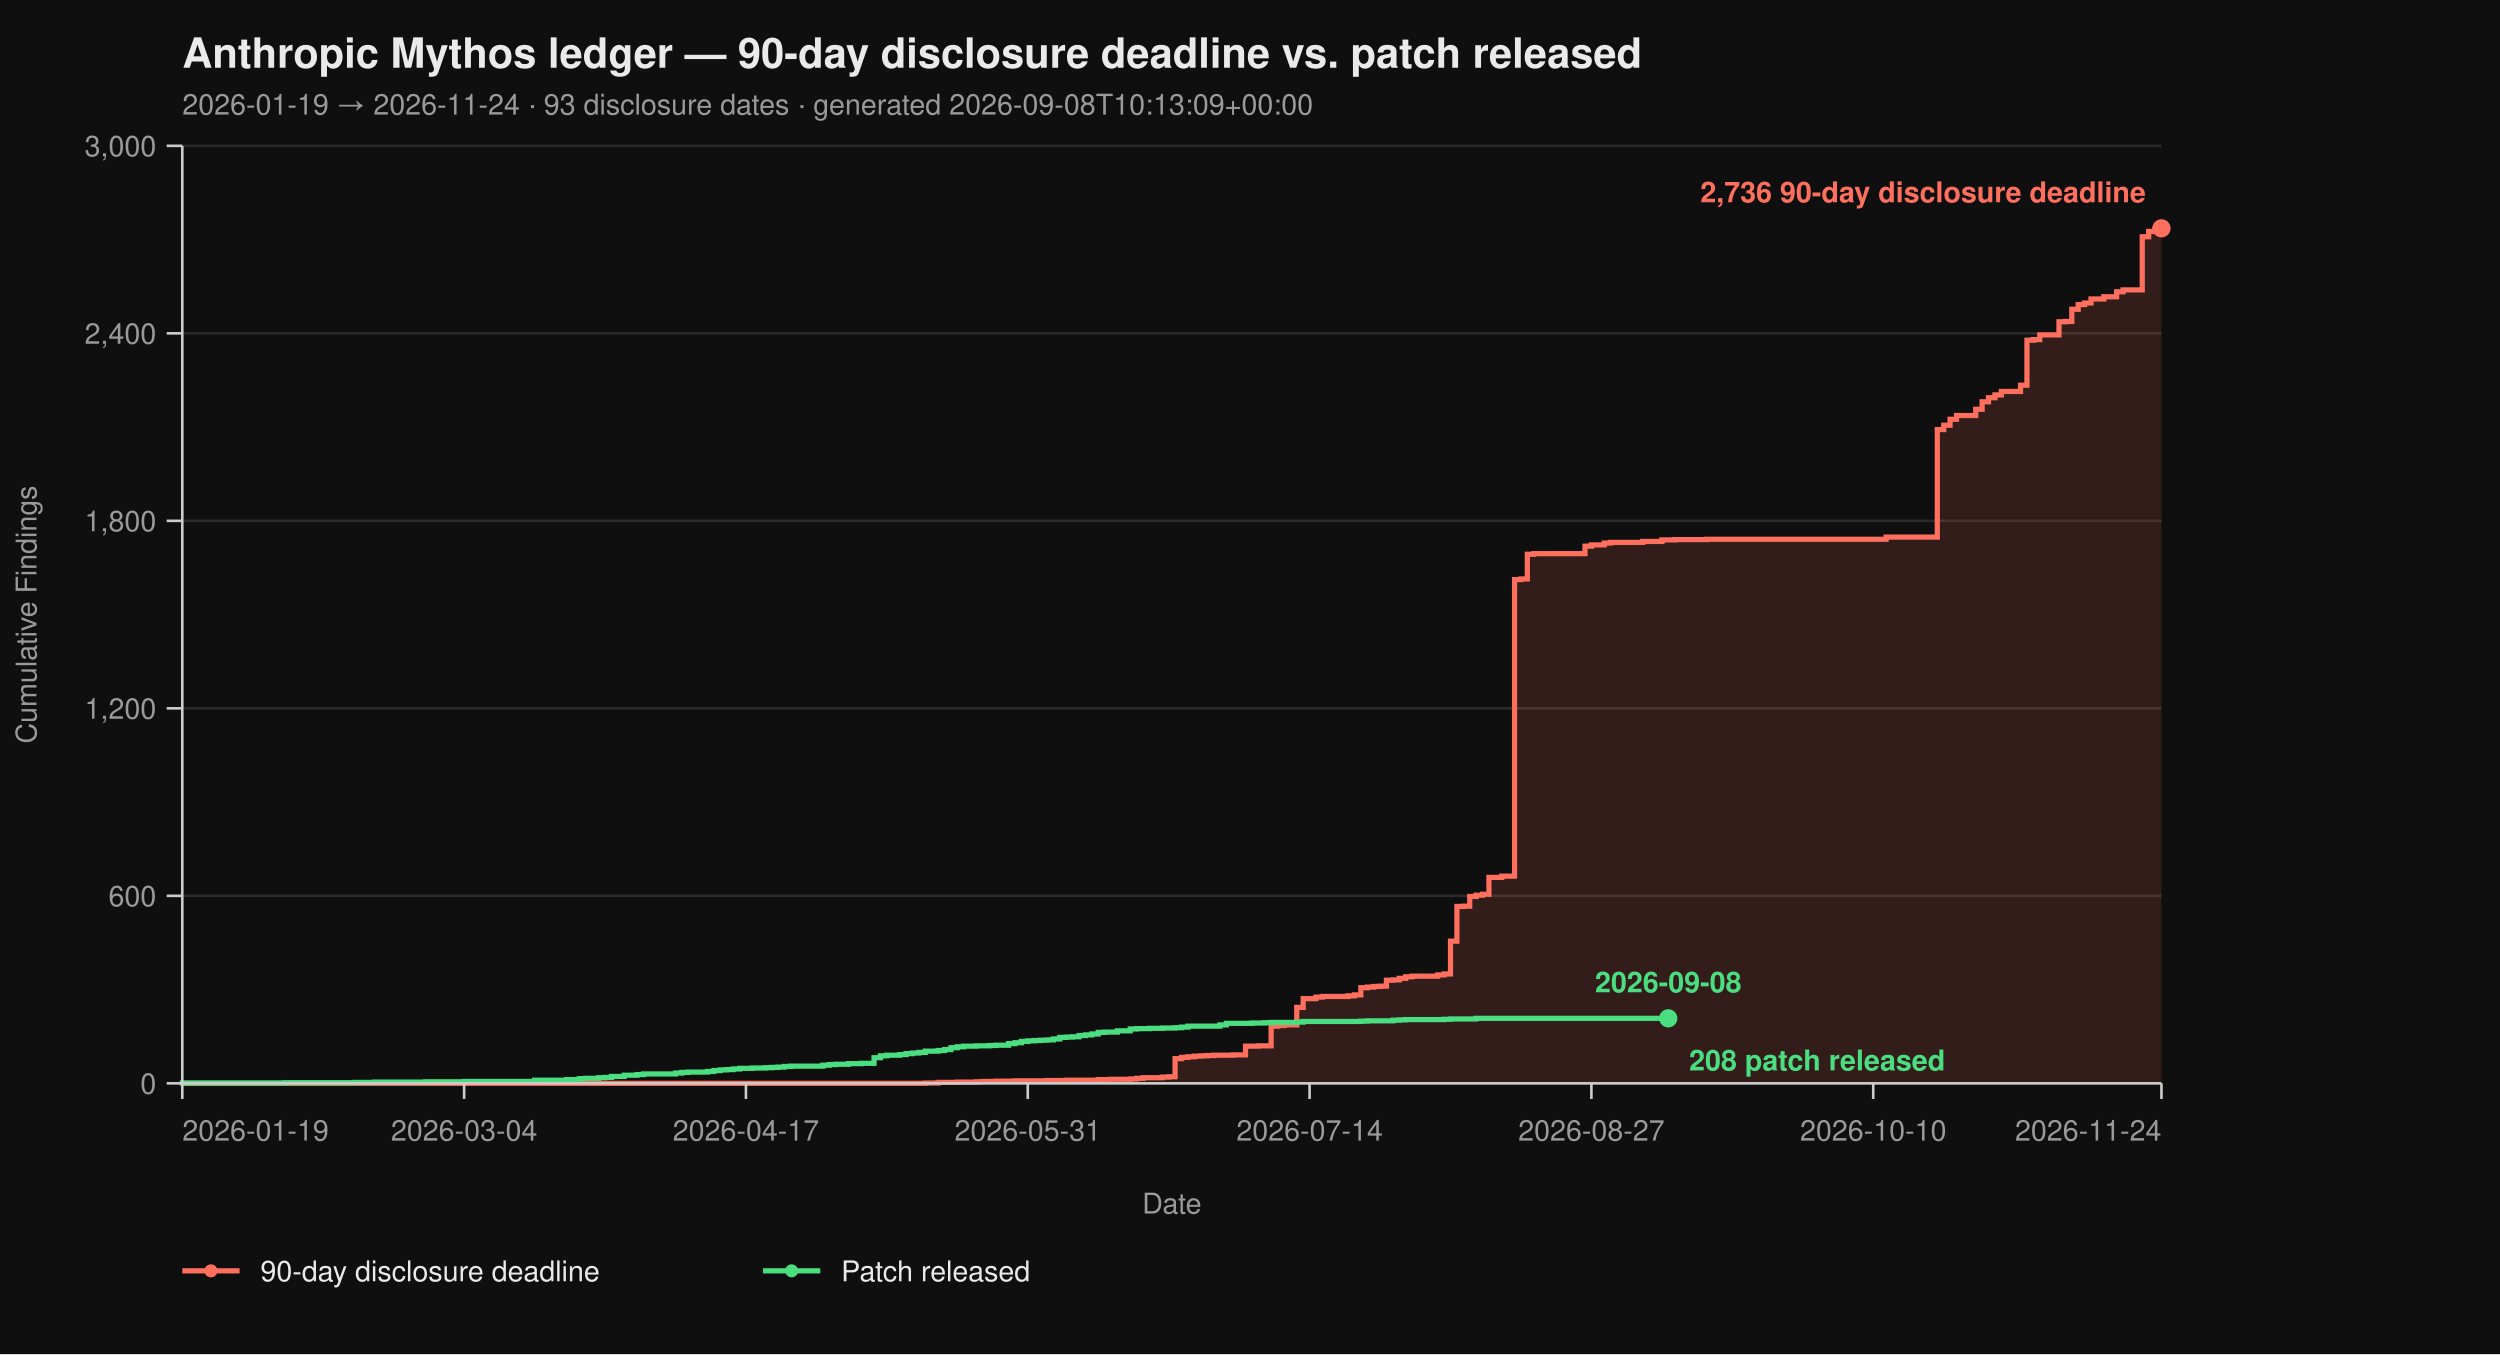
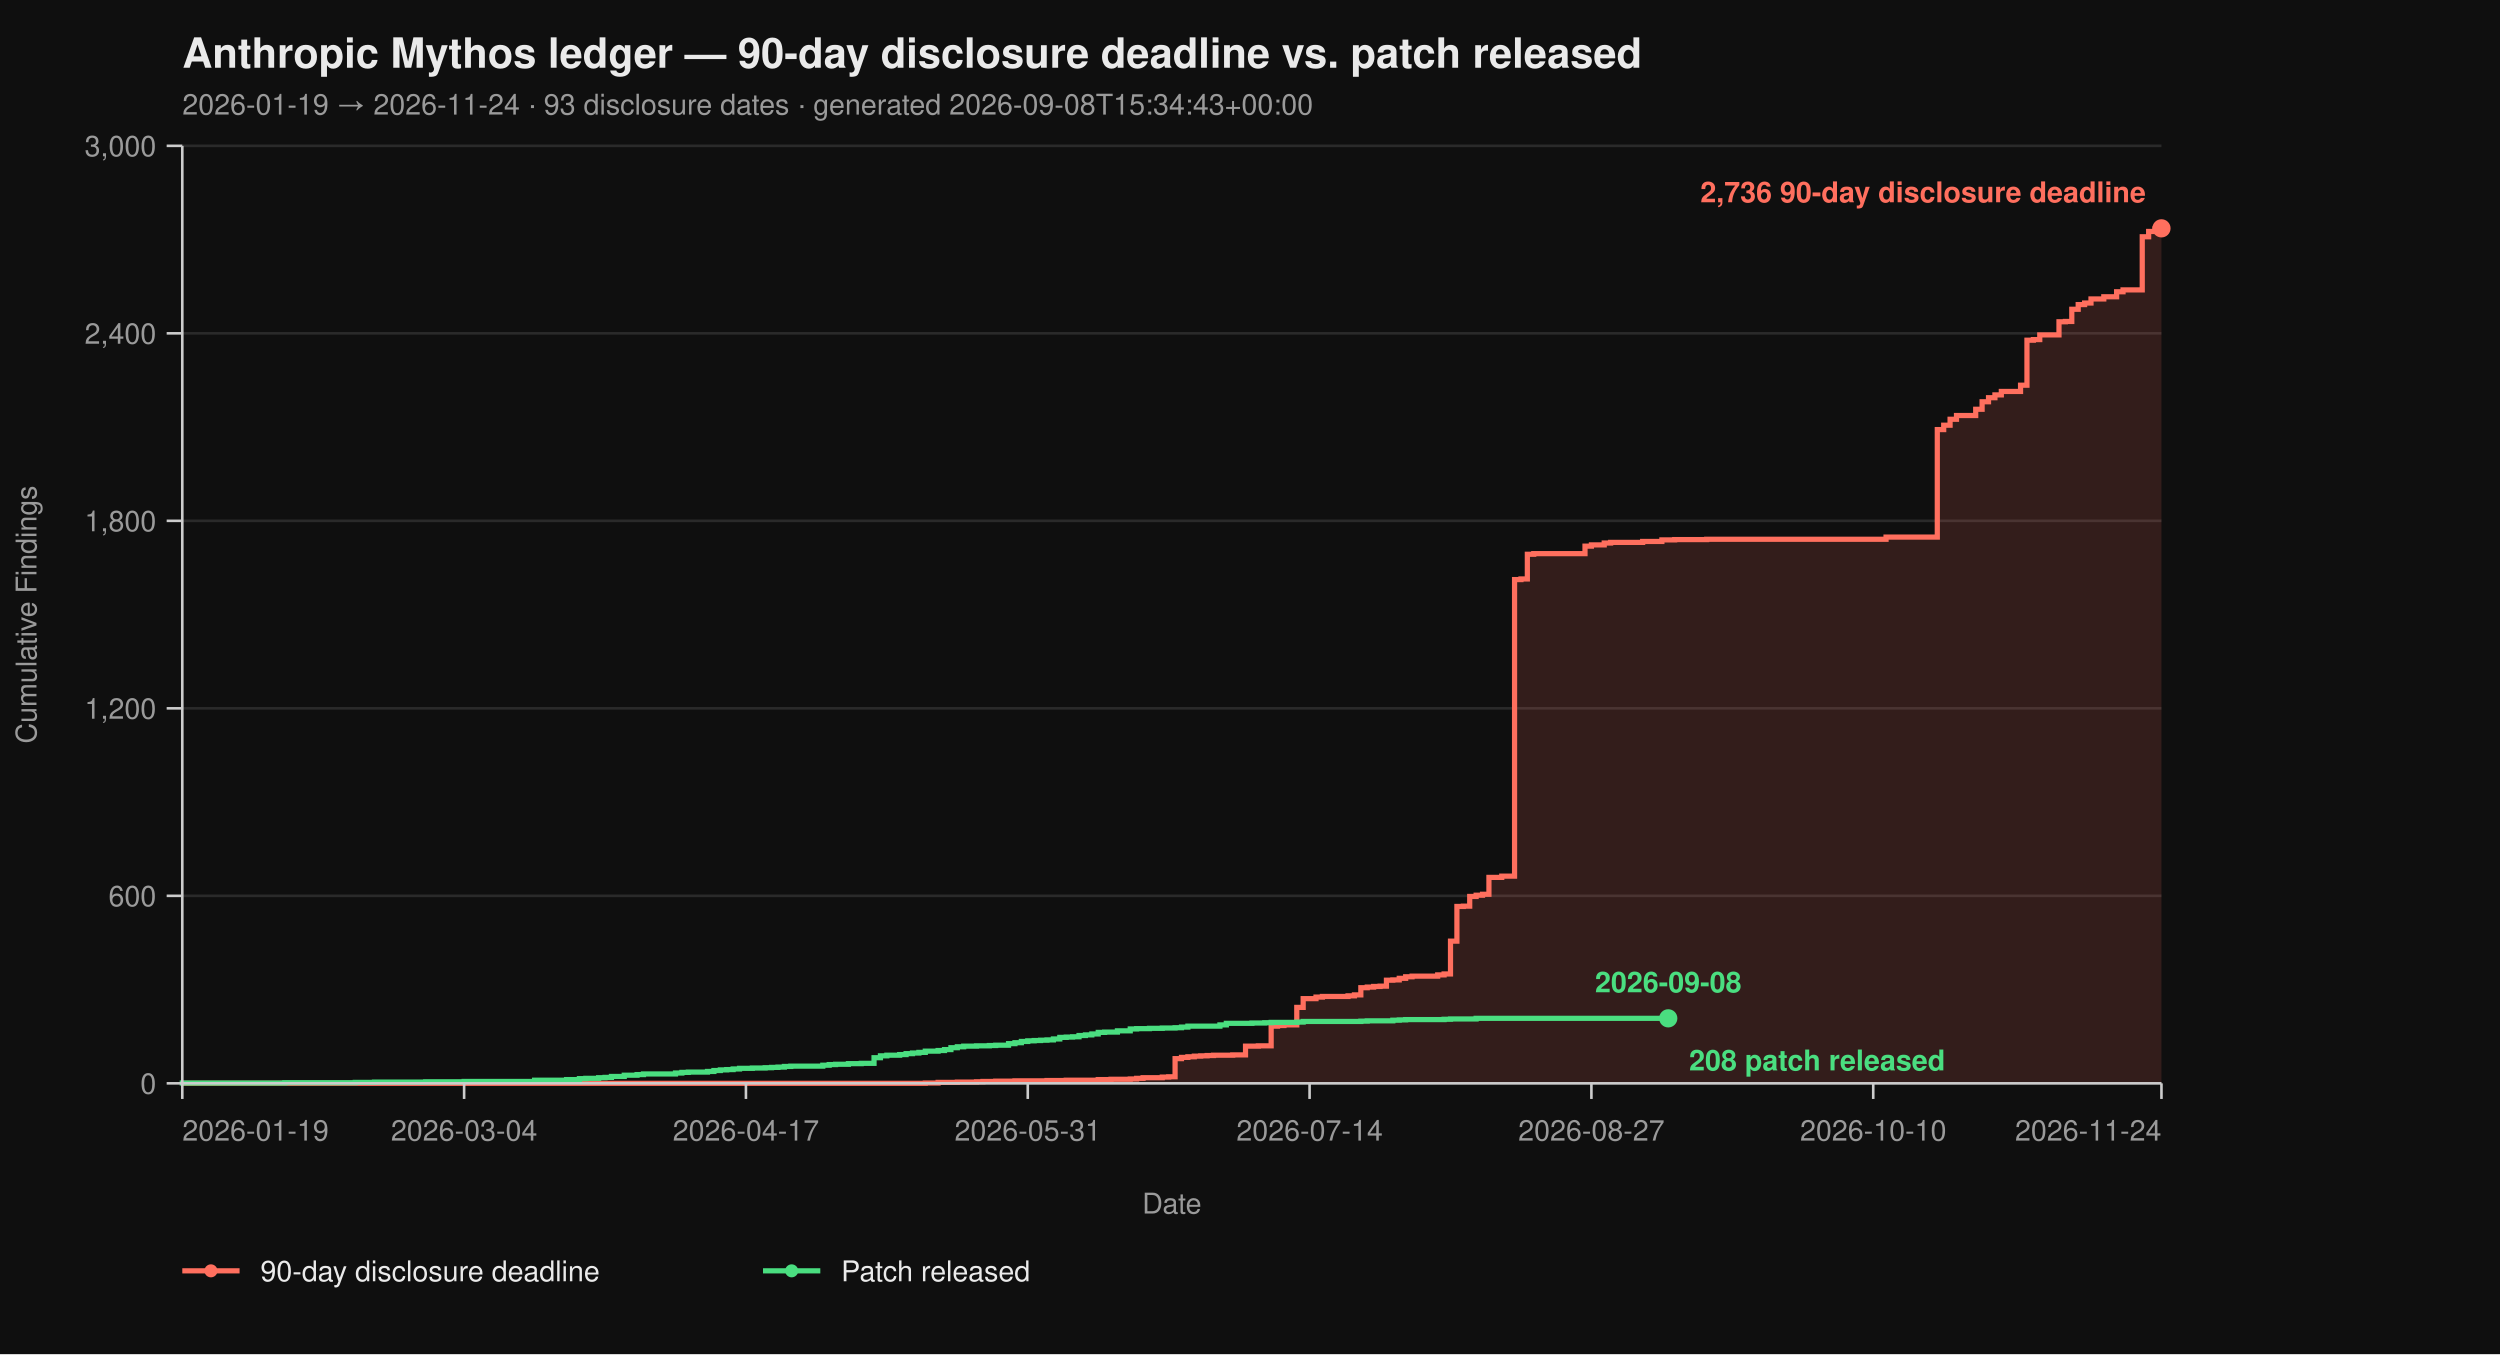
<svg xmlns="http://www.w3.org/2000/svg" viewBox="0 0 960 520" width="960" height="520" font-family="-apple-system, BlinkMacSystemFont, 'Segoe UI', Helvetica, Arial, sans-serif">
  <rect width="100%" height="100%" fill="#0f0f0f" />
  <text x="70" y="26" fill="#eaeaea" font-size="16" font-weight="700">Anthropic Mythos ledger — 90-day disclosure deadline vs. patch released</text>
-   <text x="70" y="44" fill="#9a9a9a" font-size="11">2026-01-19 → 2026-11-24  ·  93 disclosure dates  ·  generated 2026-09-08T10:13:09+00:00</text>
+   <text x="70" y="44" fill="#9a9a9a" font-size="11">2026-01-19 → 2026-11-24  ·  93 disclosure dates  ·  generated 2026-09-08T15:34:43+00:00</text>
  <line x1="70" y1="416.00" x2="830" y2="416.00" stroke="#2a2a2a" stroke-width="1" />
  <line x1="70" y1="344.00" x2="830" y2="344.00" stroke="#2a2a2a" stroke-width="1" />
  <line x1="70" y1="272.00" x2="830" y2="272.00" stroke="#2a2a2a" stroke-width="1" />
  <line x1="70" y1="200.00" x2="830" y2="200.00" stroke="#2a2a2a" stroke-width="1" />
  <line x1="70" y1="128.00" x2="830" y2="128.00" stroke="#2a2a2a" stroke-width="1" />
  <line x1="70" y1="56.00" x2="830" y2="56.00" stroke="#2a2a2a" stroke-width="1" />
  <path d="M 70.00 416.00 L 355.31 416.00 L 355.31 415.88 L 360.23 415.88 L 360.23 415.64 L 367.61 415.64 L 367.61 415.52 L 374.98 415.52 L 374.98 415.40 L 377.44 415.40 L 377.44 415.28 L 382.36 415.28 L 382.36 415.16 L 389.74 415.16 L 389.74 415.04 L 402.04 415.04 L 402.04 414.92 L 409.42 414.92 L 409.42 414.80 L 421.72 414.80 L 421.72 414.56 L 426.63 414.56 L 426.63 414.44 L 434.01 414.44 L 434.01 414.32 L 436.47 414.32 L 436.47 414.08 L 438.93 414.08 L 438.93 413.84 L 446.31 413.84 L 446.31 413.60 L 448.77 413.60 L 448.77 413.48 L 451.23 413.48 L 451.23 406.52 L 453.69 406.52 L 453.69 406.04 L 456.15 406.04 L 456.15 405.80 L 458.61 405.80 L 458.61 405.56 L 461.07 405.56 L 461.07 405.44 L 463.53 405.44 L 463.53 405.32 L 465.99 405.32 L 465.99 405.20 L 473.37 405.20 L 473.37 405.08 L 478.28 405.08 L 478.28 401.72 L 483.20 401.72 L 483.20 401.60 L 488.12 401.60 L 488.12 394.04 L 490.58 394.04 L 490.58 393.80 L 493.04 393.80 L 493.04 393.56 L 497.96 393.56 L 497.96 386.84 L 500.42 386.84 L 500.42 383.48 L 505.34 383.48 L 505.34 382.88 L 507.80 382.88 L 507.80 382.64 L 517.64 382.64 L 517.64 382.40 L 520.10 382.40 L 520.10 382.04 L 522.56 382.04 L 522.56 379.28 L 525.02 379.28 L 525.02 379.04 L 527.48 379.04 L 527.48 378.80 L 529.94 378.80 L 529.94 378.68 L 532.39 378.68 L 532.39 376.40 L 534.85 376.40 L 534.85 376.28 L 537.31 376.28 L 537.31 375.68 L 539.77 375.68 L 539.77 375.08 L 542.23 375.08 L 542.23 374.84 L 552.07 374.84 L 552.07 374.36 L 554.53 374.36 L 554.53 374.00 L 556.99 374.00 L 556.99 361.40 L 559.45 361.40 L 559.45 348.08 L 561.91 348.08 L 561.91 347.96 L 564.37 347.96 L 564.37 344.24 L 566.83 344.24 L 566.83 343.76 L 569.29 343.76 L 569.29 343.40 L 571.75 343.40 L 571.75 336.92 L 576.67 336.92 L 576.67 336.44 L 581.59 336.44 L 581.59 222.56 L 584.05 222.56 L 584.05 222.32 L 586.50 222.32 L 586.50 212.84 L 588.96 212.84 L 588.96 212.60 L 608.64 212.60 L 608.64 209.72 L 611.10 209.72 L 611.10 209.24 L 616.02 209.24 L 616.02 208.52 L 618.48 208.52 L 618.48 208.28 L 630.78 208.28 L 630.78 207.92 L 638.16 207.92 L 638.16 207.32 L 643.07 207.32 L 643.07 207.20 L 655.37 207.20 L 655.37 207.08 L 724.24 207.08 L 724.24 206.24 L 743.92 206.24 L 743.92 164.96 L 746.38 164.96 L 746.38 163.28 L 748.83 163.28 L 748.83 161.00 L 751.29 161.00 L 751.29 159.56 L 758.67 159.56 L 758.67 157.16 L 761.13 157.16 L 761.13 154.28 L 763.59 154.28 L 763.59 152.72 L 766.05 152.72 L 766.05 151.64 L 768.51 151.64 L 768.51 150.32 L 775.89 150.32 L 775.89 147.92 L 778.35 147.92 L 778.35 130.64 L 780.81 130.64 L 780.81 130.40 L 783.27 130.40 L 783.27 128.60 L 790.65 128.60 L 790.65 123.56 L 793.11 123.56 L 793.11 123.44 L 795.57 123.44 L 795.57 118.76 L 798.03 118.76 L 798.03 116.96 L 800.49 116.96 L 800.49 116.36 L 802.94 116.36 L 802.94 114.80 L 807.86 114.80 L 807.86 113.96 L 812.78 113.96 L 812.78 112.04 L 815.24 112.04 L 815.24 111.32 L 822.62 111.32 L 822.62 90.92 L 825.08 90.92 L 825.08 88.88 L 827.54 88.88 L 827.54 87.92 L 830.00 87.92 L 830.00 87.68 L 830.00 87.68 L 830.00 416.00 Z" fill="#ff6f5e26" stroke="none" />
  <path d="M 70.00 416.00 L 355.31 416.00 L 355.31 415.88 L 360.23 415.88 L 360.23 415.64 L 367.61 415.64 L 367.61 415.52 L 374.98 415.52 L 374.98 415.40 L 377.44 415.40 L 377.44 415.28 L 382.36 415.28 L 382.36 415.16 L 389.74 415.16 L 389.74 415.04 L 402.04 415.04 L 402.04 414.92 L 409.42 414.92 L 409.42 414.80 L 421.72 414.80 L 421.72 414.56 L 426.63 414.56 L 426.63 414.44 L 434.01 414.44 L 434.01 414.32 L 436.47 414.32 L 436.47 414.08 L 438.93 414.08 L 438.93 413.84 L 446.31 413.84 L 446.31 413.60 L 448.77 413.60 L 448.77 413.48 L 451.23 413.48 L 451.23 406.52 L 453.69 406.52 L 453.69 406.04 L 456.15 406.04 L 456.15 405.80 L 458.61 405.80 L 458.61 405.56 L 461.07 405.56 L 461.07 405.44 L 463.53 405.44 L 463.53 405.32 L 465.99 405.32 L 465.99 405.20 L 473.37 405.20 L 473.37 405.08 L 478.28 405.08 L 478.28 401.72 L 483.20 401.72 L 483.20 401.60 L 488.12 401.60 L 488.12 394.04 L 490.58 394.04 L 490.58 393.80 L 493.04 393.80 L 493.04 393.56 L 497.96 393.56 L 497.96 386.84 L 500.42 386.84 L 500.42 383.48 L 505.34 383.48 L 505.34 382.88 L 507.80 382.88 L 507.80 382.64 L 517.64 382.64 L 517.64 382.40 L 520.10 382.40 L 520.10 382.04 L 522.56 382.04 L 522.56 379.28 L 525.02 379.28 L 525.02 379.04 L 527.48 379.04 L 527.48 378.80 L 529.94 378.80 L 529.94 378.68 L 532.39 378.68 L 532.39 376.40 L 534.85 376.40 L 534.85 376.28 L 537.31 376.28 L 537.31 375.68 L 539.77 375.68 L 539.77 375.08 L 542.23 375.08 L 542.23 374.84 L 552.07 374.84 L 552.07 374.36 L 554.53 374.36 L 554.53 374.00 L 556.99 374.00 L 556.99 361.40 L 559.45 361.40 L 559.45 348.08 L 561.91 348.08 L 561.91 347.96 L 564.37 347.96 L 564.37 344.24 L 566.83 344.24 L 566.83 343.76 L 569.29 343.76 L 569.29 343.40 L 571.75 343.40 L 571.75 336.92 L 576.67 336.92 L 576.67 336.44 L 581.59 336.44 L 581.59 222.56 L 584.05 222.56 L 584.05 222.32 L 586.50 222.32 L 586.50 212.84 L 588.96 212.84 L 588.96 212.60 L 608.64 212.60 L 608.64 209.72 L 611.10 209.72 L 611.10 209.24 L 616.02 209.24 L 616.02 208.52 L 618.48 208.52 L 618.48 208.28 L 630.78 208.28 L 630.78 207.92 L 638.16 207.92 L 638.16 207.32 L 643.07 207.32 L 643.07 207.20 L 655.37 207.20 L 655.37 207.08 L 724.24 207.08 L 724.24 206.24 L 743.92 206.24 L 743.92 164.96 L 746.38 164.96 L 746.38 163.28 L 748.83 163.28 L 748.83 161.00 L 751.29 161.00 L 751.29 159.56 L 758.67 159.56 L 758.67 157.16 L 761.13 157.16 L 761.13 154.28 L 763.59 154.28 L 763.59 152.72 L 766.05 152.72 L 766.05 151.64 L 768.51 151.64 L 768.51 150.32 L 775.89 150.32 L 775.89 147.92 L 778.35 147.92 L 778.35 130.64 L 780.81 130.64 L 780.81 130.40 L 783.27 130.40 L 783.27 128.60 L 790.65 128.60 L 790.65 123.56 L 793.11 123.56 L 793.11 123.44 L 795.57 123.44 L 795.57 118.76 L 798.03 118.76 L 798.03 116.96 L 800.49 116.96 L 800.49 116.36 L 802.94 116.36 L 802.94 114.80 L 807.86 114.80 L 807.86 113.96 L 812.78 113.96 L 812.78 112.04 L 815.24 112.04 L 815.24 111.32 L 822.62 111.32 L 822.62 90.92 L 825.08 90.92 L 825.08 88.88 L 827.54 88.88 L 827.54 87.92 L 830.00 87.92 L 830.00 87.68 L 830.00 87.68" fill="none" stroke="#ff6f5e" stroke-width="2" stroke-linejoin="miter" stroke-linecap="butt" />
  <path d="M 70.00 416.00 L 70.00 416.00 L 70.00 415.88 L 109.35 415.88 L 109.35 415.76 L 136.41 415.76 L 136.41 415.64 L 143.79 415.64 L 143.79 415.52 L 163.46 415.52 L 163.46 415.40 L 178.22 415.40 L 178.22 415.28 L 205.28 415.28 L 205.28 414.80 L 217.57 414.80 L 217.57 414.56 L 222.49 414.56 L 222.49 414.20 L 224.95 414.20 L 224.95 414.08 L 229.87 414.08 L 229.87 413.84 L 232.33 413.84 L 232.33 413.72 L 234.79 413.72 L 234.79 413.36 L 239.71 413.36 L 239.71 412.88 L 244.63 412.88 L 244.63 412.64 L 247.09 412.64 L 247.09 412.40 L 259.39 412.40 L 259.39 412.04 L 261.84 412.04 L 261.84 411.80 L 264.30 411.80 L 264.30 411.68 L 271.68 411.68 L 271.68 411.44 L 274.14 411.44 L 274.14 411.08 L 276.60 411.08 L 276.60 410.84 L 279.06 410.84 L 279.06 410.72 L 281.52 410.72 L 281.52 410.48 L 283.98 410.48 L 283.98 410.24 L 288.90 410.24 L 288.90 410.12 L 293.82 410.12 L 293.82 410.00 L 296.28 410.00 L 296.28 409.88 L 298.74 409.88 L 298.74 409.76 L 301.20 409.76 L 301.20 409.52 L 303.66 409.52 L 303.66 409.40 L 315.95 409.40 L 315.95 409.04 L 318.41 409.04 L 318.41 408.80 L 320.87 408.80 L 320.87 408.68 L 325.79 408.68 L 325.79 408.44 L 330.71 408.44 L 330.71 408.32 L 335.63 408.32 L 335.63 406.16 L 338.09 406.16 L 338.09 405.44 L 340.55 405.44 L 340.55 405.20 L 345.47 405.20 L 345.47 404.96 L 347.93 404.96 L 347.93 404.60 L 350.39 404.60 L 350.39 404.36 L 352.85 404.36 L 352.85 404.12 L 355.31 404.12 L 355.31 403.64 L 360.23 403.64 L 360.23 403.40 L 362.69 403.40 L 362.69 403.04 L 365.15 403.04 L 365.15 402.32 L 367.61 402.32 L 367.61 401.96 L 370.06 401.96 L 370.06 401.72 L 374.98 401.72 L 374.98 401.60 L 379.90 401.60 L 379.90 401.48 L 382.36 401.48 L 382.36 401.36 L 387.28 401.36 L 387.28 400.76 L 389.74 400.76 L 389.74 400.40 L 392.20 400.40 L 392.20 399.92 L 394.66 399.92 L 394.66 399.68 L 397.12 399.68 L 397.12 399.56 L 399.58 399.56 L 399.58 399.44 L 402.04 399.44 L 402.04 399.32 L 404.50 399.32 L 404.50 398.96 L 406.96 398.96 L 406.96 398.36 L 409.42 398.36 L 409.42 398.24 L 411.88 398.24 L 411.88 398.12 L 414.34 398.12 L 414.34 397.64 L 416.80 397.64 L 416.80 397.40 L 419.26 397.40 L 419.26 397.04 L 421.72 397.04 L 421.72 396.44 L 424.17 396.44 L 424.17 396.32 L 429.09 396.32 L 429.09 395.84 L 434.01 395.84 L 434.01 395.12 L 436.47 395.12 L 436.47 395.00 L 441.39 395.00 L 441.39 394.88 L 446.31 394.88 L 446.31 394.76 L 451.23 394.76 L 451.23 394.64 L 453.69 394.64 L 453.69 394.40 L 456.15 394.40 L 456.15 394.04 L 468.45 394.04 L 468.45 393.56 L 470.91 393.56 L 470.91 392.96 L 480.74 392.96 L 480.74 392.84 L 485.66 392.84 L 485.66 392.72 L 488.12 392.72 L 488.12 392.60 L 497.96 392.60 L 497.96 392.48 L 500.42 392.48 L 500.42 392.24 L 522.56 392.24 L 522.56 392.12 L 525.02 392.12 L 525.02 392.00 L 534.85 392.00 L 534.85 391.76 L 537.31 391.76 L 537.31 391.64 L 539.77 391.64 L 539.77 391.52 L 554.53 391.52 L 554.53 391.40 L 556.99 391.40 L 556.99 391.28 L 566.83 391.28 L 566.83 391.04 L 640.61 391.04" fill="none" stroke="#4ade80" stroke-width="2" stroke-linejoin="miter" stroke-linecap="butt" />
  <line x1="70" y1="56" x2="70" y2="416" stroke="#cccccc" stroke-width="1" />
  <line x1="70" y1="416" x2="830" y2="416" stroke="#cccccc" stroke-width="1" />
  <line x1="64" y1="416.00" x2="70" y2="416.00" stroke="#cccccc" stroke-width="1" />
  <line x1="64" y1="344.00" x2="70" y2="344.00" stroke="#cccccc" stroke-width="1" />
  <line x1="64" y1="272.00" x2="70" y2="272.00" stroke="#cccccc" stroke-width="1" />
  <line x1="64" y1="200.00" x2="70" y2="200.00" stroke="#cccccc" stroke-width="1" />
  <line x1="64" y1="128.00" x2="70" y2="128.00" stroke="#cccccc" stroke-width="1" />
  <line x1="64" y1="56.00" x2="70" y2="56.00" stroke="#cccccc" stroke-width="1" />
  <text x="60" y="420.00" text-anchor="end" fill="#9a9a9a" font-size="11">0</text>
  <text x="60" y="348.00" text-anchor="end" fill="#9a9a9a" font-size="11">600</text>
  <text x="60" y="276.00" text-anchor="end" fill="#9a9a9a" font-size="11">1,200</text>
  <text x="60" y="204.00" text-anchor="end" fill="#9a9a9a" font-size="11">1,800</text>
  <text x="60" y="132.00" text-anchor="end" fill="#9a9a9a" font-size="11">2,400</text>
  <text x="60" y="60.00" text-anchor="end" fill="#9a9a9a" font-size="11">3,000</text>
  <text x="14" y="236.00" fill="#9a9a9a" font-size="11" transform="rotate(-90 14 236.00)" text-anchor="middle">Cumulative Findings</text>
  <line x1="70.00" y1="416" x2="70.00" y2="422" stroke="#cccccc" stroke-width="1" />
  <line x1="178.22" y1="416" x2="178.22" y2="422" stroke="#cccccc" stroke-width="1" />
  <line x1="286.44" y1="416" x2="286.44" y2="422" stroke="#cccccc" stroke-width="1" />
  <line x1="394.66" y1="416" x2="394.66" y2="422" stroke="#cccccc" stroke-width="1" />
  <line x1="502.88" y1="416" x2="502.88" y2="422" stroke="#cccccc" stroke-width="1" />
  <line x1="611.10" y1="416" x2="611.10" y2="422" stroke="#cccccc" stroke-width="1" />
  <line x1="719.32" y1="416" x2="719.32" y2="422" stroke="#cccccc" stroke-width="1" />
  <line x1="830.00" y1="416" x2="830.00" y2="422" stroke="#cccccc" stroke-width="1" />
  <text x="70.00" y="438" text-anchor="start" fill="#9a9a9a" font-size="11">2026-01-19</text>
  <text x="178.22" y="438" text-anchor="middle" fill="#9a9a9a" font-size="11">2026-03-04</text>
  <text x="286.44" y="438" text-anchor="middle" fill="#9a9a9a" font-size="11">2026-04-17</text>
  <text x="394.66" y="438" text-anchor="middle" fill="#9a9a9a" font-size="11">2026-05-31</text>
  <text x="502.88" y="438" text-anchor="middle" fill="#9a9a9a" font-size="11">2026-07-14</text>
  <text x="611.10" y="438" text-anchor="middle" fill="#9a9a9a" font-size="11">2026-08-27</text>
  <text x="719.32" y="438" text-anchor="middle" fill="#9a9a9a" font-size="11">2026-10-10</text>
  <text x="830.00" y="438" text-anchor="end" fill="#9a9a9a" font-size="11">2026-11-24</text>
  <text x="450.00" y="466" fill="#9a9a9a" font-size="11" text-anchor="middle">Date</text>
  <circle cx="830.00" cy="87.68" r="3.5" fill="#ff6f5e" />
  <text x="824.00" y="77.68" text-anchor="end" fill="#ff6f5e" font-size="11" font-weight="600">2,736 90-day disclosure deadline</text>
  <circle cx="640.61" cy="391.04" r="3.5" fill="#4ade80" />
  <text x="648.61" y="411.04" text-anchor="start" fill="#4ade80" font-size="11" font-weight="600">208 patch released</text>
  <text x="640.61" y="381.04" text-anchor="middle" fill="#4ade80" font-size="11" font-weight="600">2026-09-08</text>
  <line x1="70" y1="488" x2="92" y2="488" stroke="#ff6f5e" stroke-width="2" />
  <circle cx="81" cy="488" r="2.5" fill="#ff6f5e" />
  <text x="100" y="492" fill="#eaeaea" font-size="11">90-day disclosure deadline</text>
  <line x1="293.0" y1="488" x2="315.0" y2="488" stroke="#4ade80" stroke-width="2" />
  <circle cx="304.0" cy="488" r="2.5" fill="#4ade80" />
  <text x="323.0" y="492" fill="#eaeaea" font-size="11">Patch released</text>
</svg>
